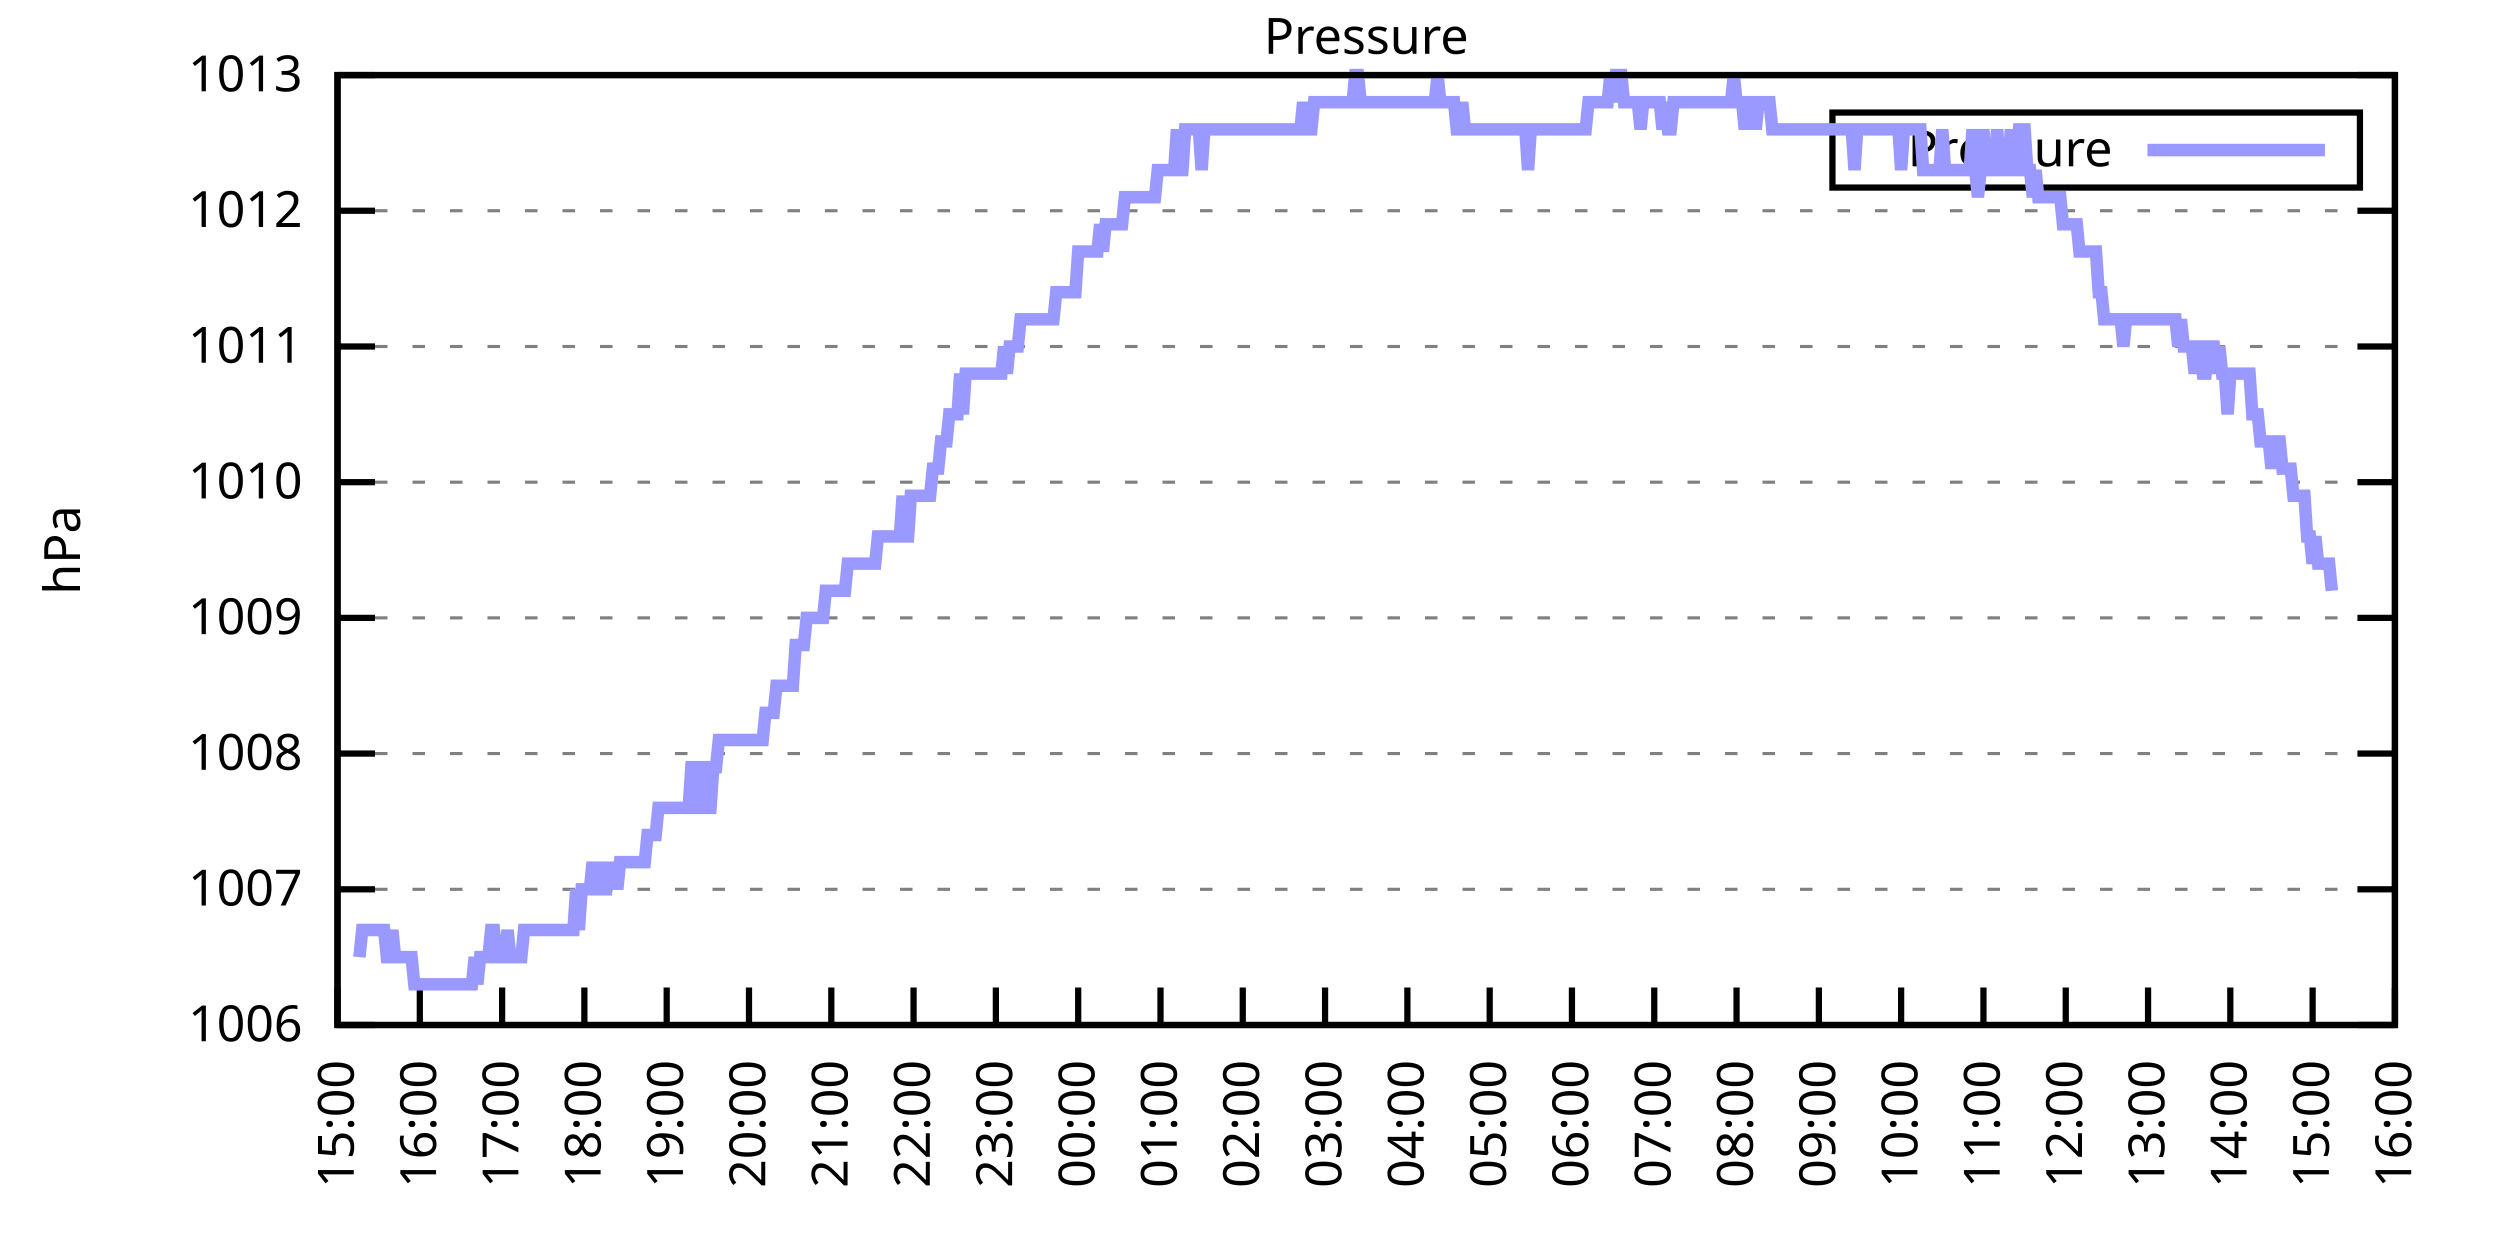
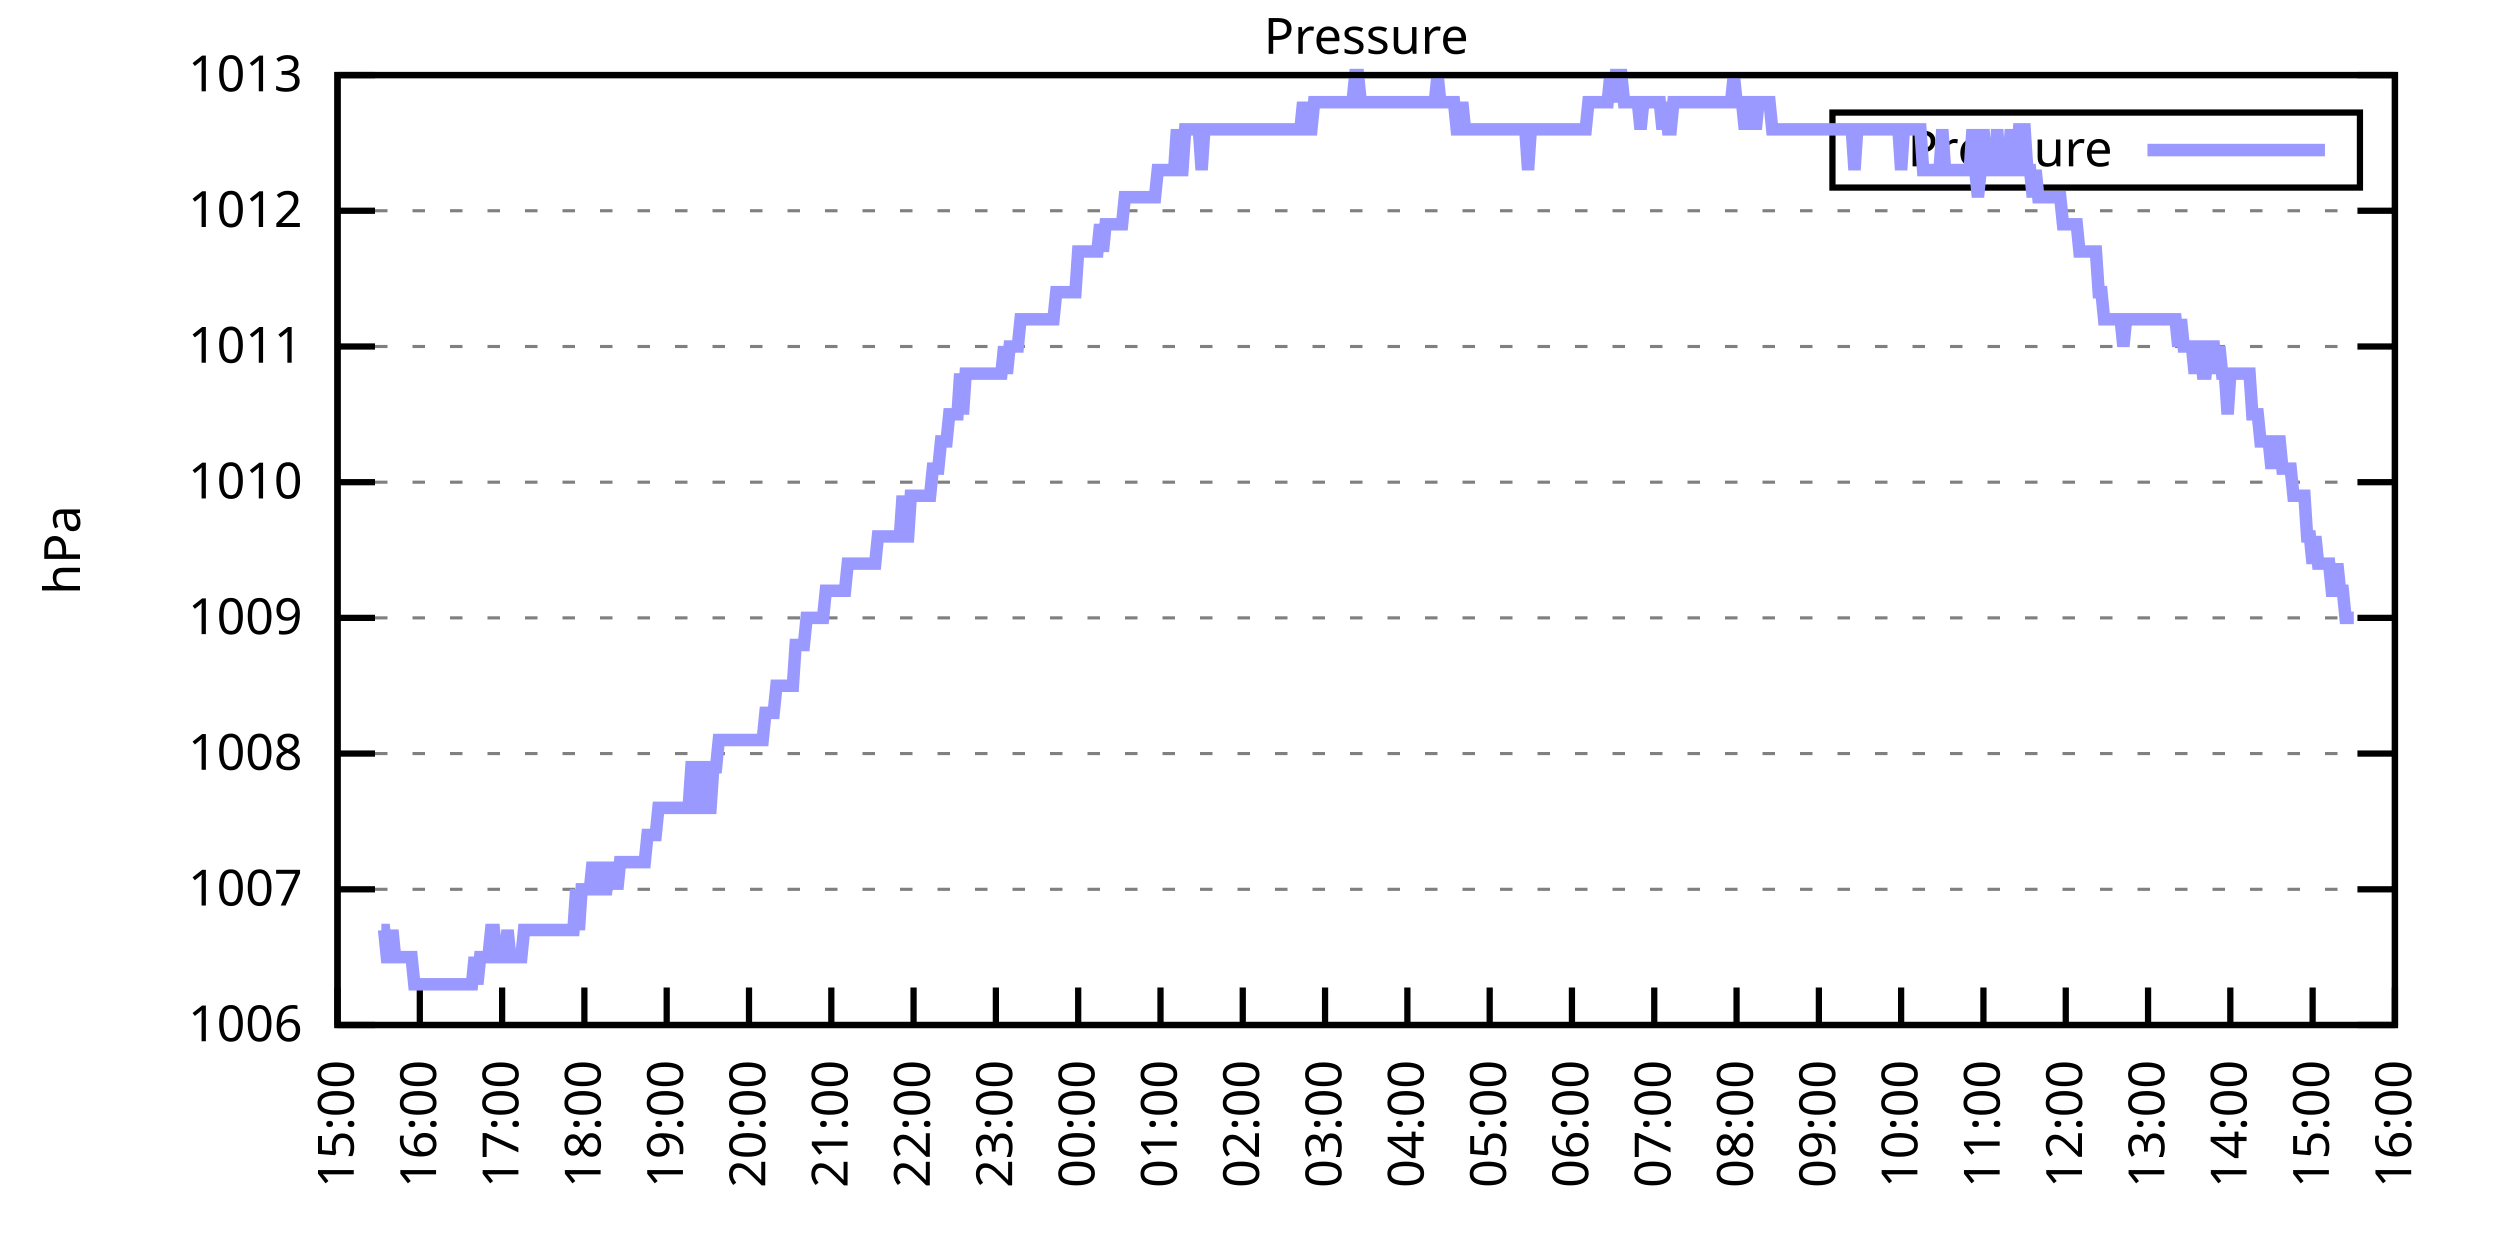
<svg xmlns="http://www.w3.org/2000/svg" xmlns:xlink="http://www.w3.org/1999/xlink" width="400" height="200" viewBox="0 0 400 200">
  <g id="gnuplot_canvas">
    <rect x="0" y="0" width="400" height="200" fill="none" />
    <defs>
      <circle id="gpDot" r="0.5" stroke-width="0.5" stroke="currentColor" />
      <path id="gpPt0" stroke-width="0.333" stroke="currentColor" d="M-1,0 h2 M0,-1 v2" />
      <path id="gpPt1" stroke-width="0.333" stroke="currentColor" d="M-1,-1 L1,1 M1,-1 L-1,1" />
      <path id="gpPt2" stroke-width="0.333" stroke="currentColor" d="M-1,0 L1,0 M0,-1 L0,1 M-1,-1 L1,1 M-1,1 L1,-1" />
      <rect id="gpPt3" stroke-width="0.333" stroke="currentColor" x="-1" y="-1" width="2" height="2" />
      <rect id="gpPt4" stroke-width="0.333" stroke="currentColor" fill="currentColor" x="-1" y="-1" width="2" height="2" />
      <circle id="gpPt5" stroke-width="0.333" stroke="currentColor" cx="0" cy="0" r="1" />
      <use xlink:href="#gpPt5" id="gpPt6" fill="currentColor" stroke="none" />
      <path id="gpPt7" stroke-width="0.333" stroke="currentColor" d="M0,-1.33 L-1.33,0.67 L1.33,0.67 z" />
      <use xlink:href="#gpPt7" id="gpPt8" fill="currentColor" stroke="none" />
      <use xlink:href="#gpPt7" id="gpPt9" stroke="currentColor" transform="rotate(180)" />
      <use xlink:href="#gpPt9" id="gpPt10" fill="currentColor" stroke="none" />
      <use xlink:href="#gpPt3" id="gpPt11" stroke="currentColor" transform="rotate(45)" />
      <use xlink:href="#gpPt11" id="gpPt12" fill="currentColor" stroke="none" />
      <path id="gpPt13" stroke-width="0.333" stroke="currentColor" d="M0,1.330 L1.265,0.411 L0.782,-1.067 L-0.782,-1.076 L-1.265,0.411 z" />
      <use xlink:href="#gpPt13" id="gpPt14" fill="currentColor" stroke="none" />
      <filter id="textbox" filterUnits="objectBoundingBox" x="0" y="0" height="1" width="1">
        <feFlood flood-color="white" flood-opacity="1" result="bgnd" />
        <feComposite in="SourceGraphic" in2="bgnd" operator="atop" />
      </filter>
      <filter id="greybox" filterUnits="objectBoundingBox" x="0" y="0" height="1" width="1">
        <feFlood flood-color="lightgrey" flood-opacity="1" result="grey" />
        <feComposite in="SourceGraphic" in2="grey" operator="atop" />
      </filter>
    </defs>
    <g fill="none" color="white" stroke="currentColor" stroke-width="1.00" stroke-linecap="butt" stroke-linejoin="miter">
</g>
    <g fill="none" color="black" stroke="currentColor" stroke-width="1.00" stroke-linecap="butt" stroke-linejoin="miter">
      <g stroke="none" shape-rendering="crispEdges">
        <polygon fill="rgb(255, 255, 255)" points="54.00,164.00 383.18,164.00 383.18,12.02 54.00,12.02 " />
      </g>
    </g>
    <g fill="none" color="black" stroke="currentColor" stroke-width="1.00" stroke-linecap="butt" stroke-linejoin="miter">
</g>
    <g fill="none" color="black" stroke="black" stroke-width="0.50" stroke-linecap="butt" stroke-linejoin="miter">
</g>
    <g fill="none" color="gray" stroke="currentColor" stroke-width="0.50" stroke-linecap="butt" stroke-linejoin="miter">
      <path stroke="gray" stroke-dasharray="2,4" class="gridline" d="M54.00,164.00 L383.19,164.00  " />
    </g>
    <g fill="none" color="gray" stroke="gray" stroke-width="1.00" stroke-linecap="butt" stroke-linejoin="miter">
</g>
    <g fill="none" color="black" stroke="currentColor" stroke-width="1.00" stroke-linecap="butt" stroke-linejoin="miter">
      <path stroke="black" d="M54.00,164.00 L60.00,164.00 M383.19,164.00 L377.19,164.00  " />
      <g transform="translate(48.40,166.60)" stroke="none" fill="black" font-family="Sans" font-size="8.00" text-anchor="end">
        <text>
          <tspan font-family="Sans"> 1006</tspan>
        </text>
      </g>
    </g>
    <g fill="none" color="black" stroke="currentColor" stroke-width="1.00" stroke-linecap="butt" stroke-linejoin="miter">
</g>
    <g fill="none" color="black" stroke="black" stroke-width="0.50" stroke-linecap="butt" stroke-linejoin="miter">
</g>
    <g fill="none" color="gray" stroke="currentColor" stroke-width="0.50" stroke-linecap="butt" stroke-linejoin="miter">
      <path stroke="gray" stroke-dasharray="2,4" class="gridline" d="M54.00,142.29 L383.19,142.29  " />
    </g>
    <g fill="none" color="gray" stroke="gray" stroke-width="1.00" stroke-linecap="butt" stroke-linejoin="miter">
</g>
    <g fill="none" color="black" stroke="currentColor" stroke-width="1.00" stroke-linecap="butt" stroke-linejoin="miter">
      <path stroke="black" d="M54.00,142.29 L60.00,142.29 M383.19,142.29 L377.19,142.29  " />
      <g transform="translate(48.40,144.89)" stroke="none" fill="black" font-family="Sans" font-size="8.00" text-anchor="end">
        <text>
          <tspan font-family="Sans"> 1007</tspan>
        </text>
      </g>
    </g>
    <g fill="none" color="black" stroke="currentColor" stroke-width="1.00" stroke-linecap="butt" stroke-linejoin="miter">
</g>
    <g fill="none" color="black" stroke="black" stroke-width="0.50" stroke-linecap="butt" stroke-linejoin="miter">
</g>
    <g fill="none" color="gray" stroke="currentColor" stroke-width="0.50" stroke-linecap="butt" stroke-linejoin="miter">
      <path stroke="gray" stroke-dasharray="2,4" class="gridline" d="M54.00,120.57 L383.19,120.57  " />
    </g>
    <g fill="none" color="gray" stroke="gray" stroke-width="1.00" stroke-linecap="butt" stroke-linejoin="miter">
</g>
    <g fill="none" color="black" stroke="currentColor" stroke-width="1.00" stroke-linecap="butt" stroke-linejoin="miter">
      <path stroke="black" d="M54.00,120.57 L60.00,120.57 M383.19,120.57 L377.19,120.57  " />
      <g transform="translate(48.40,123.17)" stroke="none" fill="black" font-family="Sans" font-size="8.00" text-anchor="end">
        <text>
          <tspan font-family="Sans"> 1008</tspan>
        </text>
      </g>
    </g>
    <g fill="none" color="black" stroke="currentColor" stroke-width="1.00" stroke-linecap="butt" stroke-linejoin="miter">
</g>
    <g fill="none" color="black" stroke="black" stroke-width="0.50" stroke-linecap="butt" stroke-linejoin="miter">
</g>
    <g fill="none" color="gray" stroke="currentColor" stroke-width="0.50" stroke-linecap="butt" stroke-linejoin="miter">
      <path stroke="gray" stroke-dasharray="2,4" class="gridline" d="M54.00,98.86 L383.19,98.86  " />
    </g>
    <g fill="none" color="gray" stroke="gray" stroke-width="1.00" stroke-linecap="butt" stroke-linejoin="miter">
</g>
    <g fill="none" color="black" stroke="currentColor" stroke-width="1.00" stroke-linecap="butt" stroke-linejoin="miter">
      <path stroke="black" d="M54.00,98.86 L60.00,98.86 M383.19,98.86 L377.19,98.86  " />
      <g transform="translate(48.40,101.46)" stroke="none" fill="black" font-family="Sans" font-size="8.00" text-anchor="end">
        <text>
          <tspan font-family="Sans"> 1009</tspan>
        </text>
      </g>
    </g>
    <g fill="none" color="black" stroke="currentColor" stroke-width="1.00" stroke-linecap="butt" stroke-linejoin="miter">
</g>
    <g fill="none" color="black" stroke="black" stroke-width="0.50" stroke-linecap="butt" stroke-linejoin="miter">
</g>
    <g fill="none" color="gray" stroke="currentColor" stroke-width="0.50" stroke-linecap="butt" stroke-linejoin="miter">
      <path stroke="gray" stroke-dasharray="2,4" class="gridline" d="M54.00,77.15 L383.19,77.15  " />
    </g>
    <g fill="none" color="gray" stroke="gray" stroke-width="1.00" stroke-linecap="butt" stroke-linejoin="miter">
</g>
    <g fill="none" color="black" stroke="currentColor" stroke-width="1.00" stroke-linecap="butt" stroke-linejoin="miter">
      <path stroke="black" d="M54.00,77.15 L60.00,77.15 M383.19,77.15 L377.19,77.15  " />
      <g transform="translate(48.40,79.75)" stroke="none" fill="black" font-family="Sans" font-size="8.00" text-anchor="end">
        <text>
          <tspan font-family="Sans"> 1010</tspan>
        </text>
      </g>
    </g>
    <g fill="none" color="black" stroke="currentColor" stroke-width="1.00" stroke-linecap="butt" stroke-linejoin="miter">
</g>
    <g fill="none" color="black" stroke="black" stroke-width="0.50" stroke-linecap="butt" stroke-linejoin="miter">
</g>
    <g fill="none" color="gray" stroke="currentColor" stroke-width="0.50" stroke-linecap="butt" stroke-linejoin="miter">
      <path stroke="gray" stroke-dasharray="2,4" class="gridline" d="M54.00,55.44 L383.19,55.44  " />
    </g>
    <g fill="none" color="gray" stroke="gray" stroke-width="1.00" stroke-linecap="butt" stroke-linejoin="miter">
</g>
    <g fill="none" color="black" stroke="currentColor" stroke-width="1.00" stroke-linecap="butt" stroke-linejoin="miter">
      <path stroke="black" d="M54.00,55.44 L60.00,55.44 M383.19,55.44 L377.19,55.44  " />
      <g transform="translate(48.40,58.04)" stroke="none" fill="black" font-family="Sans" font-size="8.00" text-anchor="end">
        <text>
          <tspan font-family="Sans"> 1011</tspan>
        </text>
      </g>
    </g>
    <g fill="none" color="black" stroke="currentColor" stroke-width="1.00" stroke-linecap="butt" stroke-linejoin="miter">
</g>
    <g fill="none" color="black" stroke="black" stroke-width="0.50" stroke-linecap="butt" stroke-linejoin="miter">
</g>
    <g fill="none" color="gray" stroke="currentColor" stroke-width="0.50" stroke-linecap="butt" stroke-linejoin="miter">
      <path stroke="gray" stroke-dasharray="2,4" class="gridline" d="M54.00,33.72 L383.19,33.72  " />
    </g>
    <g fill="none" color="gray" stroke="gray" stroke-width="1.00" stroke-linecap="butt" stroke-linejoin="miter">
</g>
    <g fill="none" color="black" stroke="currentColor" stroke-width="1.00" stroke-linecap="butt" stroke-linejoin="miter">
      <path stroke="black" d="M54.00,33.72 L60.00,33.72 M383.19,33.72 L377.19,33.72  " />
      <g transform="translate(48.40,36.32)" stroke="none" fill="black" font-family="Sans" font-size="8.00" text-anchor="end">
        <text>
          <tspan font-family="Sans"> 1012</tspan>
        </text>
      </g>
    </g>
    <g fill="none" color="black" stroke="currentColor" stroke-width="1.00" stroke-linecap="butt" stroke-linejoin="miter">
</g>
    <g fill="none" color="black" stroke="black" stroke-width="0.50" stroke-linecap="butt" stroke-linejoin="miter">
</g>
    <g fill="none" color="gray" stroke="currentColor" stroke-width="0.50" stroke-linecap="butt" stroke-linejoin="miter">
      <path stroke="gray" stroke-dasharray="2,4" class="gridline" d="M54.00,12.01 L383.19,12.01  " />
    </g>
    <g fill="none" color="gray" stroke="gray" stroke-width="1.00" stroke-linecap="butt" stroke-linejoin="miter">
</g>
    <g fill="none" color="black" stroke="currentColor" stroke-width="1.00" stroke-linecap="butt" stroke-linejoin="miter">
      <path stroke="black" d="M54.00,12.01 L60.00,12.01 M383.19,12.01 L377.19,12.01  " />
      <g transform="translate(48.40,14.61)" stroke="none" fill="black" font-family="Sans" font-size="8.00" text-anchor="end">
        <text>
          <tspan font-family="Sans"> 1013</tspan>
        </text>
      </g>
    </g>
    <g fill="none" color="black" stroke="currentColor" stroke-width="1.00" stroke-linecap="butt" stroke-linejoin="miter">
      <path stroke="black" d="M54.00,164.00 L54.00,158.00  " />
      <g transform="translate(56.60,169.60) rotate(270.00)" stroke="none" fill="black" font-family="Sans" font-size="8.00" text-anchor="end">
        <text>
          <tspan font-family="Sans">15:00</tspan>
        </text>
      </g>
    </g>
    <g fill="none" color="black" stroke="currentColor" stroke-width="1.00" stroke-linecap="butt" stroke-linejoin="miter">
      <path stroke="black" d="M67.17,164.00 L67.17,158.00  " />
      <g transform="translate(69.77,169.60) rotate(270.00)" stroke="none" fill="black" font-family="Sans" font-size="8.00" text-anchor="end">
        <text>
          <tspan font-family="Sans">16:00</tspan>
        </text>
      </g>
    </g>
    <g fill="none" color="black" stroke="currentColor" stroke-width="1.00" stroke-linecap="butt" stroke-linejoin="miter">
      <path stroke="black" d="M80.34,164.00 L80.34,158.00  " />
      <g transform="translate(82.94,169.60) rotate(270.00)" stroke="none" fill="black" font-family="Sans" font-size="8.00" text-anchor="end">
        <text>
          <tspan font-family="Sans">17:00</tspan>
        </text>
      </g>
    </g>
    <g fill="none" color="black" stroke="currentColor" stroke-width="1.00" stroke-linecap="butt" stroke-linejoin="miter">
      <path stroke="black" d="M93.50,164.00 L93.50,158.00  " />
      <g transform="translate(96.10,169.60) rotate(270.00)" stroke="none" fill="black" font-family="Sans" font-size="8.00" text-anchor="end">
        <text>
          <tspan font-family="Sans">18:00</tspan>
        </text>
      </g>
    </g>
    <g fill="none" color="black" stroke="currentColor" stroke-width="1.00" stroke-linecap="butt" stroke-linejoin="miter">
      <path stroke="black" d="M106.67,164.00 L106.67,158.00  " />
      <g transform="translate(109.27,169.60) rotate(270.00)" stroke="none" fill="black" font-family="Sans" font-size="8.00" text-anchor="end">
        <text>
          <tspan font-family="Sans">19:00</tspan>
        </text>
      </g>
    </g>
    <g fill="none" color="black" stroke="currentColor" stroke-width="1.00" stroke-linecap="butt" stroke-linejoin="miter">
      <path stroke="black" d="M119.84,164.00 L119.84,158.00  " />
      <g transform="translate(122.44,169.60) rotate(270.00)" stroke="none" fill="black" font-family="Sans" font-size="8.00" text-anchor="end">
        <text>
          <tspan font-family="Sans">20:00</tspan>
        </text>
      </g>
    </g>
    <g fill="none" color="black" stroke="currentColor" stroke-width="1.00" stroke-linecap="butt" stroke-linejoin="miter">
      <path stroke="black" d="M133.01,164.00 L133.01,158.00  " />
      <g transform="translate(135.61,169.60) rotate(270.00)" stroke="none" fill="black" font-family="Sans" font-size="8.00" text-anchor="end">
        <text>
          <tspan font-family="Sans">21:00</tspan>
        </text>
      </g>
    </g>
    <g fill="none" color="black" stroke="currentColor" stroke-width="1.00" stroke-linecap="butt" stroke-linejoin="miter">
      <path stroke="black" d="M146.17,164.00 L146.17,158.00  " />
      <g transform="translate(148.77,169.60) rotate(270.00)" stroke="none" fill="black" font-family="Sans" font-size="8.00" text-anchor="end">
        <text>
          <tspan font-family="Sans">22:00</tspan>
        </text>
      </g>
    </g>
    <g fill="none" color="black" stroke="currentColor" stroke-width="1.00" stroke-linecap="butt" stroke-linejoin="miter">
      <path stroke="black" d="M159.34,164.00 L159.34,158.00  " />
      <g transform="translate(161.94,169.60) rotate(270.00)" stroke="none" fill="black" font-family="Sans" font-size="8.00" text-anchor="end">
        <text>
          <tspan font-family="Sans">23:00</tspan>
        </text>
      </g>
    </g>
    <g fill="none" color="black" stroke="currentColor" stroke-width="1.00" stroke-linecap="butt" stroke-linejoin="miter">
      <path stroke="black" d="M172.51,164.00 L172.51,158.00  " />
      <g transform="translate(175.11,169.60) rotate(270.00)" stroke="none" fill="black" font-family="Sans" font-size="8.00" text-anchor="end">
        <text>
          <tspan font-family="Sans">00:00</tspan>
        </text>
      </g>
    </g>
    <g fill="none" color="black" stroke="currentColor" stroke-width="1.00" stroke-linecap="butt" stroke-linejoin="miter">
      <path stroke="black" d="M185.68,164.00 L185.68,158.00  " />
      <g transform="translate(188.28,169.60) rotate(270.00)" stroke="none" fill="black" font-family="Sans" font-size="8.00" text-anchor="end">
        <text>
          <tspan font-family="Sans">01:00</tspan>
        </text>
      </g>
    </g>
    <g fill="none" color="black" stroke="currentColor" stroke-width="1.00" stroke-linecap="butt" stroke-linejoin="miter">
      <path stroke="black" d="M198.84,164.00 L198.84,158.00  " />
      <g transform="translate(201.44,169.60) rotate(270.00)" stroke="none" fill="black" font-family="Sans" font-size="8.00" text-anchor="end">
        <text>
          <tspan font-family="Sans">02:00</tspan>
        </text>
      </g>
    </g>
    <g fill="none" color="black" stroke="currentColor" stroke-width="1.00" stroke-linecap="butt" stroke-linejoin="miter">
      <path stroke="black" d="M212.01,164.00 L212.01,158.00  " />
      <g transform="translate(214.61,169.60) rotate(270.00)" stroke="none" fill="black" font-family="Sans" font-size="8.00" text-anchor="end">
        <text>
          <tspan font-family="Sans">03:00</tspan>
        </text>
      </g>
    </g>
    <g fill="none" color="black" stroke="currentColor" stroke-width="1.00" stroke-linecap="butt" stroke-linejoin="miter">
      <path stroke="black" d="M225.18,164.00 L225.18,158.00  " />
      <g transform="translate(227.78,169.60) rotate(270.00)" stroke="none" fill="black" font-family="Sans" font-size="8.00" text-anchor="end">
        <text>
          <tspan font-family="Sans">04:00</tspan>
        </text>
      </g>
    </g>
    <g fill="none" color="black" stroke="currentColor" stroke-width="1.00" stroke-linecap="butt" stroke-linejoin="miter">
      <path stroke="black" d="M238.35,164.00 L238.35,158.00  " />
      <g transform="translate(240.95,169.60) rotate(270.00)" stroke="none" fill="black" font-family="Sans" font-size="8.00" text-anchor="end">
        <text>
          <tspan font-family="Sans">05:00</tspan>
        </text>
      </g>
    </g>
    <g fill="none" color="black" stroke="currentColor" stroke-width="1.00" stroke-linecap="butt" stroke-linejoin="miter">
      <path stroke="black" d="M251.51,164.00 L251.51,158.00  " />
      <g transform="translate(254.11,169.60) rotate(270.00)" stroke="none" fill="black" font-family="Sans" font-size="8.00" text-anchor="end">
        <text>
          <tspan font-family="Sans">06:00</tspan>
        </text>
      </g>
    </g>
    <g fill="none" color="black" stroke="currentColor" stroke-width="1.00" stroke-linecap="butt" stroke-linejoin="miter">
      <path stroke="black" d="M264.68,164.00 L264.68,158.00  " />
      <g transform="translate(267.28,169.60) rotate(270.00)" stroke="none" fill="black" font-family="Sans" font-size="8.00" text-anchor="end">
        <text>
          <tspan font-family="Sans">07:00</tspan>
        </text>
      </g>
    </g>
    <g fill="none" color="black" stroke="currentColor" stroke-width="1.00" stroke-linecap="butt" stroke-linejoin="miter">
      <path stroke="black" d="M277.85,164.00 L277.85,158.00  " />
      <g transform="translate(280.45,169.60) rotate(270.00)" stroke="none" fill="black" font-family="Sans" font-size="8.00" text-anchor="end">
        <text>
          <tspan font-family="Sans">08:00</tspan>
        </text>
      </g>
    </g>
    <g fill="none" color="black" stroke="currentColor" stroke-width="1.00" stroke-linecap="butt" stroke-linejoin="miter">
      <path stroke="black" d="M291.02,164.00 L291.02,158.00  " />
      <g transform="translate(293.62,169.60) rotate(270.00)" stroke="none" fill="black" font-family="Sans" font-size="8.00" text-anchor="end">
        <text>
          <tspan font-family="Sans">09:00</tspan>
        </text>
      </g>
    </g>
    <g fill="none" color="black" stroke="currentColor" stroke-width="1.00" stroke-linecap="butt" stroke-linejoin="miter">
      <path stroke="black" d="M304.18,164.00 L304.18,158.00  " />
      <g transform="translate(306.78,169.60) rotate(270.00)" stroke="none" fill="black" font-family="Sans" font-size="8.00" text-anchor="end">
        <text>
          <tspan font-family="Sans">10:00</tspan>
        </text>
      </g>
    </g>
    <g fill="none" color="black" stroke="currentColor" stroke-width="1.00" stroke-linecap="butt" stroke-linejoin="miter">
      <path stroke="black" d="M317.35,164.00 L317.35,158.00  " />
      <g transform="translate(319.95,169.60) rotate(270.00)" stroke="none" fill="black" font-family="Sans" font-size="8.00" text-anchor="end">
        <text>
          <tspan font-family="Sans">11:00</tspan>
        </text>
      </g>
    </g>
    <g fill="none" color="black" stroke="currentColor" stroke-width="1.00" stroke-linecap="butt" stroke-linejoin="miter">
      <path stroke="black" d="M330.52,164.00 L330.52,158.00  " />
      <g transform="translate(333.12,169.60) rotate(270.00)" stroke="none" fill="black" font-family="Sans" font-size="8.00" text-anchor="end">
        <text>
          <tspan font-family="Sans">12:00</tspan>
        </text>
      </g>
    </g>
    <g fill="none" color="black" stroke="currentColor" stroke-width="1.00" stroke-linecap="butt" stroke-linejoin="miter">
      <path stroke="black" d="M343.69,164.00 L343.69,158.00  " />
      <g transform="translate(346.29,169.60) rotate(270.00)" stroke="none" fill="black" font-family="Sans" font-size="8.00" text-anchor="end">
        <text>
          <tspan font-family="Sans">13:00</tspan>
        </text>
      </g>
    </g>
    <g fill="none" color="black" stroke="currentColor" stroke-width="1.00" stroke-linecap="butt" stroke-linejoin="miter">
      <path stroke="black" d="M356.85,164.00 L356.85,158.00  " />
      <g transform="translate(359.45,169.60) rotate(270.00)" stroke="none" fill="black" font-family="Sans" font-size="8.00" text-anchor="end">
        <text>
          <tspan font-family="Sans">14:00</tspan>
        </text>
      </g>
    </g>
    <g fill="none" color="black" stroke="currentColor" stroke-width="1.00" stroke-linecap="butt" stroke-linejoin="miter">
      <path stroke="black" d="M370.02,164.00 L370.02,158.00  " />
      <g transform="translate(372.62,169.60) rotate(270.00)" stroke="none" fill="black" font-family="Sans" font-size="8.00" text-anchor="end">
        <text>
          <tspan font-family="Sans">15:00</tspan>
        </text>
      </g>
    </g>
    <g fill="none" color="black" stroke="currentColor" stroke-width="1.00" stroke-linecap="butt" stroke-linejoin="miter">
      <path stroke="black" d="M383.19,164.00 L383.19,158.00  " />
      <g transform="translate(385.79,169.60) rotate(270.00)" stroke="none" fill="black" font-family="Sans" font-size="8.00" text-anchor="end">
        <text>
          <tspan font-family="Sans">16:00</tspan>
        </text>
      </g>
    </g>
    <g fill="none" color="black" stroke="currentColor" stroke-width="1.00" stroke-linecap="butt" stroke-linejoin="miter">
</g>
    <g fill="none" color="black" stroke="currentColor" stroke-width="1.00" stroke-linecap="butt" stroke-linejoin="miter">
      <path stroke="black" d="M54.00,12.01 L54.00,164.00 L383.19,164.00 L383.19,12.01 L54.00,12.01 Z  " />
    </g>
    <g fill="none" color="black" stroke="currentColor" stroke-width="1.00" stroke-linecap="butt" stroke-linejoin="miter">
</g>
    <g fill="none" color="black" stroke="currentColor" stroke-width="1.00" stroke-linecap="butt" stroke-linejoin="miter">
      <path stroke="black" d="M293.19,30.01 L293.19,18.01 L377.59,18.01 L377.59,30.01 L293.19,30.01 Z  " />
    </g>
    <g id="Pressure_plot_1">
      <g fill="none" color="white" stroke="black" stroke-width="2.00" stroke-linecap="butt" stroke-linejoin="miter">
</g>
      <g fill="none" color="black" stroke="currentColor" stroke-width="2.00" stroke-linecap="butt" stroke-linejoin="miter">
        <g transform="translate(337.99,26.61)" stroke="none" fill="black" font-family="Sans" font-size="8.00" text-anchor="end">
          <text>
            <tspan font-family="Sans">Pressure</tspan>
          </text>
        </g>
      </g>
      <g fill="none" color="black" stroke="currentColor" stroke-width="2.00" stroke-linecap="butt" stroke-linejoin="miter">
-         <path stroke="rgb(153, 153, 255)" d="M343.59,24.01 L371.99,24.01 M57.51,153.14 L57.95,148.80 L58.39,148.80 L58.83,148.80 L59.27,148.80 L59.71,148.80   L60.14,148.80 L60.58,148.80 L61.02,148.80 L61.46,148.80 L61.90,153.14 L62.34,153.14 L62.78,148.80 L63.22,153.14   L63.66,153.14 L64.10,153.14 L64.53,153.14 L64.97,153.14 L65.41,153.14 L65.85,153.14 L66.29,157.49 L66.73,157.49   L67.17,157.49 L67.61,157.49 L68.05,157.49 L68.48,157.49 L68.92,157.49 L69.36,157.49 L69.80,157.49 L70.24,157.49   L70.68,157.49 L71.12,157.49 L71.56,157.49 L72.00,157.49 L72.43,157.49 L72.87,157.49 L73.31,157.49 L73.75,157.49   L74.19,157.49 L74.63,157.49 L75.07,157.49 L75.51,157.49 L75.95,153.14 L76.38,157.49 L76.82,153.14 L77.26,153.14   L77.70,153.14 L78.14,153.14 L78.58,148.80 L79.02,148.80 L79.46,153.14 L79.90,153.14 L80.34,153.14 L80.77,153.14   L81.21,148.80 L81.65,153.14 L82.09,153.14 L82.53,153.14 L82.97,153.14 L83.41,153.14 L83.85,148.80 L84.29,148.80   L84.72,148.80 L85.16,148.80 L85.60,148.80 L86.04,148.80 L86.48,148.80 L86.92,148.80 L87.36,148.80 L87.80,148.80   L88.24,148.80 L88.67,148.80 L89.11,148.80 L89.55,148.80 L89.99,148.80 L90.43,148.80 L90.87,148.80 L91.31,148.80   L91.75,148.80 L92.19,142.29 L92.62,148.80 L93.06,142.29 L93.50,142.29 L93.94,142.29 L94.38,142.29 L94.82,137.94   L95.26,142.29 L95.70,142.29 L96.14,137.94 L96.58,142.29 L97.01,142.29 L97.45,137.94 L97.89,142.29 L98.33,137.94   L98.77,142.29 L99.21,137.94 L99.65,137.94 L100.09,137.94 L100.53,137.94 L100.96,137.94 L101.40,137.94 L101.84,137.94   L102.28,137.94 L102.72,137.94 L103.16,137.94 L103.60,133.60 L104.04,133.60 L104.48,133.60 L104.91,133.60 L105.35,129.26   L105.79,129.26 L106.23,129.26 L106.67,129.26 L107.11,129.26 L107.55,129.26 L107.99,129.26 L108.43,129.26 L108.87,129.26   L109.30,129.26 L109.74,129.26 L110.18,129.26 L110.62,122.75 L111.06,122.75 L111.50,129.26 L111.94,129.26 L112.38,122.75   L112.82,122.75 L113.25,129.26 L113.69,129.26 L114.13,122.75 L114.57,122.75 L115.01,118.40 L115.45,118.40 L115.89,118.40   L116.33,118.40 L116.77,118.40 L117.20,118.40 L117.64,118.40 L118.08,118.40 L118.52,118.40 L118.96,118.40 L119.40,118.40   L119.84,118.40 L120.28,118.40 L120.72,118.40 L121.15,118.40 L121.59,118.40 L122.03,118.40 L122.47,114.06 L122.91,114.06   L123.35,114.06 L123.79,114.06 L124.23,109.72 L124.67,109.72 L125.11,109.72 L125.54,109.72 L125.98,109.72 L126.42,109.72   L126.86,109.72 L127.30,103.20 L127.74,103.20 L128.18,103.20 L128.62,103.20 L129.06,98.86 L129.49,98.86 L129.93,98.86   L130.37,98.86 L130.81,98.86 L131.25,98.86 L131.69,98.86 L132.13,94.52 L132.57,94.52 L133.01,94.52 L133.44,94.52   L133.88,94.52 L134.32,94.52 L134.76,94.52 L135.20,94.52 L135.64,90.18 L136.08,90.18 L136.52,90.18 L136.96,90.18   L137.39,90.18 L137.83,90.18 L138.27,90.18 L138.71,90.18 L139.15,90.18 L139.59,90.18 L140.03,90.18 L140.47,85.83   L140.91,85.83 L141.35,85.83 L141.78,85.83 L142.22,85.83 L142.66,85.83 L143.10,85.83 L143.54,85.83 L143.98,85.83   L144.42,79.32 L144.86,85.83 L145.30,85.83 L145.73,79.32 L146.17,79.32 L146.61,79.32 L147.05,79.32 L147.49,79.32   L147.93,79.32 L148.37,79.32 L148.81,79.32 L149.25,74.98 L149.68,74.98 L150.12,74.98 L150.56,70.63 L151.00,70.63   L151.44,70.63 L151.88,66.29 L152.32,66.29 L152.76,66.29 L153.20,66.29 L153.63,59.78 L154.07,66.29 L154.51,59.78   L154.95,59.78 L155.39,59.78 L155.83,59.78 L156.27,59.78 L156.71,59.78 L157.15,59.78 L157.59,59.78 L158.02,59.78   L158.46,59.78 L158.90,59.78 L159.34,59.78 L159.78,59.78 L160.22,59.78 L160.66,55.44 L161.10,59.78 L161.54,55.44   L161.97,55.44 L162.41,55.44 L162.85,55.44 L163.29,51.09 L163.73,51.09 L164.17,51.09 L164.61,51.09 L165.05,51.09   L165.49,51.09 L165.92,51.09 L166.36,51.09 L166.80,51.09 L167.24,51.09 L167.68,51.09 L168.12,51.09 L168.56,51.09   L169.00,46.75 L169.44,46.75 L169.87,46.75 L170.31,46.75 L170.75,46.75 L171.19,46.75 L171.63,46.75 L172.07,46.75   L172.51,40.24 L172.95,40.24 L173.39,40.24 L173.83,40.24 L174.26,40.24 L174.70,40.24 L175.14,40.24 L175.58,40.24   L176.02,35.89 L176.46,40.24 L176.90,35.89 L177.34,35.89 L177.78,35.89 L178.21,35.89 L178.65,35.89 L179.09,35.89   L179.53,35.89 L179.97,31.55 L180.41,31.55 L180.85,31.55 L181.29,31.55 L181.73,31.55 L182.16,31.55 L182.60,31.55   L183.04,31.55 L183.48,31.55 L183.92,31.55 L184.36,31.55 L184.80,31.55 L185.24,27.21 L185.68,27.21 L186.11,27.21   L186.55,27.21 L186.99,27.21 L187.43,27.21 L187.87,27.21 L188.31,20.70 L188.75,27.21 L189.19,27.21 L189.63,20.70   L190.07,20.70 L190.50,20.70 L190.94,20.70 L191.38,20.70 L191.82,20.70 L192.26,27.21 L192.70,20.70 L193.14,20.70   L193.58,20.70 L194.02,20.70 L194.45,20.70 L194.89,20.70 L195.33,20.70 L195.77,20.70 L196.21,20.70 L196.65,20.70   L197.09,20.70 L197.53,20.70 L197.97,20.70 L198.40,20.70 L198.84,20.70 L199.28,20.70 L199.72,20.70 L200.16,20.70   L200.60,20.70 L201.04,20.70 L201.48,20.70 L201.92,20.70 L202.35,20.70 L202.79,20.70 L203.23,20.70 L203.67,20.70   L204.11,20.70 L204.55,20.70 L204.99,20.70 L205.43,20.70 L205.87,20.70 L206.31,20.70 L206.74,20.70 L207.18,20.70   L207.62,20.70 L208.06,20.70 L208.50,16.35 L208.94,20.70 L209.38,20.70 L209.82,20.70 L210.26,16.35 L210.69,16.35   L211.13,16.35 L211.57,16.35 L212.01,16.35 L212.45,16.35 L212.89,16.35 L213.33,16.35 L213.77,16.35 L214.21,16.35   L214.64,16.35 L215.08,16.35 L215.52,16.35 L215.96,16.35 L216.40,16.35 L216.84,12.01 L217.28,12.01 L217.72,16.35   L218.16,16.35 L218.60,16.35 L219.03,16.35 L219.47,16.35 L219.91,16.35 L220.35,16.35 L220.79,16.35 L221.23,16.35   L221.67,16.35 L222.11,16.35 L222.55,16.35 L222.98,16.35 L223.42,16.35 L223.86,16.35 L224.30,16.35 L224.74,16.35   L225.18,16.35 L225.62,16.35 L226.06,16.35 L226.50,16.35 L226.93,16.35 L227.37,16.35 L227.81,16.35 L228.25,16.35   L228.69,16.35 L229.13,16.35 L229.57,16.35 L230.01,12.01 L230.45,16.35 L230.88,16.35 L231.32,16.35 L231.76,16.35   L232.20,16.35 L232.64,16.35 L233.08,20.70 L233.52,20.70 L233.96,16.35 L234.40,20.70 L234.84,20.70 L235.27,20.70   L235.71,20.70 L236.15,20.70 L236.59,20.70 L237.03,20.70 L237.47,20.70 L237.91,20.70 L238.35,20.70 L238.79,20.70   L239.22,20.70 L239.66,20.70 L240.10,20.70 L240.54,20.70 L240.98,20.70 L241.42,20.70 L241.86,20.70 L242.30,20.70   L242.74,20.70 L243.17,20.70 L243.61,20.70 L244.05,20.70 L244.49,27.21 L244.93,20.70 L245.37,20.70 L245.81,20.70   L246.25,20.70 L246.69,20.70 L247.12,20.70 L247.56,20.70 L248.00,20.70 L248.44,20.70 L248.88,20.70 L249.32,20.70   L249.76,20.70 L250.20,20.70 L250.64,20.70 L251.08,20.70 L251.51,20.70 L251.95,20.70 L252.39,20.70 L252.83,20.70   L253.27,20.70 L253.71,20.70 L254.15,16.35 L254.59,16.35 L255.03,16.35 L255.46,16.35 L255.90,16.35 L256.34,16.35   L256.78,16.35 L257.22,16.35 L257.66,12.01 L258.10,16.35 L258.54,12.01 L258.98,12.01 L259.41,12.01 L259.85,16.35   L260.29,16.35 L260.73,16.35 L261.17,16.35 L261.61,16.35 L262.05,16.35 L262.49,20.70 L262.93,16.35 L263.36,16.35   L263.80,16.35 L264.24,16.35 L264.68,16.35 L265.12,16.35 L265.56,16.35 L266.00,20.70 L266.44,16.35 L266.88,20.70   L267.32,20.70 L267.75,16.35 L268.19,16.35 L268.63,16.35 L269.07,16.35 L269.51,16.35 L269.95,16.35 L270.39,16.35   L270.83,16.35 L271.27,16.35 L271.70,16.35 L272.14,16.35 L272.58,16.35 L273.02,16.35 L273.46,16.35 L273.90,16.35   L274.34,16.35 L274.78,16.35 L275.22,16.35 L275.65,16.35 L276.09,16.35 L276.53,16.35 L276.97,16.35 L277.41,12.01   L277.85,16.35 L278.29,16.35 L278.73,16.35 L279.17,20.70 L279.60,16.35 L280.04,16.35 L280.48,16.35 L280.92,20.70   L281.36,16.35 L281.80,16.35 L282.24,16.35 L282.68,16.35 L283.12,16.35 L283.56,20.70 L283.99,20.70 L284.43,20.70   L284.87,20.70 L285.31,20.70 L285.75,20.70 L286.19,20.70 L286.63,20.70 L287.07,20.70 L287.51,20.70 L287.94,20.70   L288.38,20.70 L288.82,20.70 L289.26,20.70 L289.70,20.70 L290.14,20.70 L290.58,20.70 L291.02,20.70 L291.46,20.70   L291.89,20.70 L292.33,20.70 L292.77,20.70 L293.21,20.70 L293.65,20.70 L294.09,20.70 L294.53,20.70 L294.97,20.70   L295.41,20.70 L295.84,20.70 L296.28,20.70 L296.72,27.21 L297.16,20.70 L297.60,20.70 L298.04,20.70 L298.48,20.70   L298.92,20.70 L299.36,20.70 L299.80,20.70 L300.23,20.70 L300.67,20.70 L301.11,20.70 L301.55,20.70 L301.99,20.70   L302.43,20.70 L302.87,20.70 L303.31,20.70 L303.75,20.70 L304.18,27.21 L304.62,20.70 L305.06,20.70 L305.50,20.70   L305.94,20.70 L306.38,20.70 L306.82,20.70 L307.26,20.70 L307.70,27.21 L308.13,27.21 L308.57,27.21 L309.01,27.21   L309.45,27.21 L309.89,27.21 L310.33,27.21 L310.77,20.70 L311.21,27.21 L311.65,27.21 L312.08,27.21 L312.52,27.21   L312.96,27.21 L313.40,27.21 L313.84,27.21 L314.28,27.21 L314.72,27.21 L315.16,27.21 L315.60,20.70 L316.04,27.21   L316.47,31.55 L316.91,27.21 L317.35,20.70 L317.79,27.21 L318.23,27.21 L318.67,27.21 L319.11,27.21 L319.55,20.70   L319.99,27.21 L320.42,27.21 L320.86,27.21 L321.30,27.21 L321.74,20.70 L322.18,27.21 L322.62,27.21 L323.06,20.70   L323.50,20.70 L323.94,20.70 L324.37,27.21 L324.81,27.21 L325.25,31.55 L325.69,27.21 L326.13,31.55 L326.57,31.55   L327.01,31.55 L327.45,31.55 L327.89,31.55 L328.33,31.55 L328.76,31.55 L329.20,31.55 L329.64,31.55 L330.08,35.89   L330.52,35.89 L330.96,35.89 L331.40,35.89 L331.84,35.89 L332.28,35.89 L332.71,40.24 L333.15,40.24 L333.59,40.24   L334.03,40.24 L334.47,40.24 L334.91,40.24 L335.35,40.24 L335.79,46.75 L336.23,46.75 L336.66,51.09 L337.10,51.09   L337.54,51.09 L337.98,51.09 L338.42,51.09 L338.86,51.09 L339.30,51.09 L339.74,55.44 L340.18,51.09 L340.61,51.09   L341.05,51.09 L341.49,51.09 L341.93,51.09 L342.37,51.09 L342.81,51.09 L343.25,51.09 L343.69,51.09 L344.13,51.09   L344.57,51.09 L345.00,51.09 L345.44,51.09 L345.88,51.09 L346.32,51.09 L346.76,51.09 L347.20,51.09 L347.64,51.09   L348.08,51.09 L348.52,55.44 L348.95,51.09 L349.39,55.44 L349.83,55.44 L350.27,55.44 L350.71,55.44 L351.15,59.78   L351.59,55.44 L352.03,55.44 L352.47,59.78 L352.90,59.78 L353.34,55.44 L353.78,55.44 L354.22,55.44 L354.66,59.78   L355.10,55.44 L355.54,59.78 L355.98,59.78 L356.42,66.29 L356.85,59.78 L357.29,59.78 L357.73,59.78 L358.17,59.78   L358.61,59.78 L359.05,59.78 L359.49,59.78 L359.93,59.78 L360.37,66.29 L360.81,66.29 L361.24,66.29 L361.68,70.63   L362.12,70.63 L362.56,70.63 L363.00,70.63 L363.44,74.98 L363.88,70.63 L364.32,70.63 L364.76,70.63 L365.19,74.98   L365.63,74.98 L366.07,74.98 L366.51,74.98 L366.95,79.32 L367.39,79.32 L367.83,79.32 L368.27,79.32 L368.71,79.32   L369.14,85.83 L369.58,85.83 L370.02,90.18 L370.46,85.83 L370.90,90.18 L371.34,90.18 L371.78,90.18 L372.22,90.18   L372.66,90.18 L373.09,94.52  " />
+         <path stroke="rgb(153, 153, 255)" d="M343.59,24.01 L371.99,24.01 M61.02,148.80 L61.46,148.80 L61.90,153.14 L62.34,153.14 L62.78,148.80 L63.22,153.14   L63.66,153.14 L64.10,153.14 L64.53,153.14 L64.97,153.14 L65.41,153.14 L65.85,153.14 L66.29,157.49 L66.73,157.49   L67.17,157.49 L67.61,157.49 L68.05,157.49 L68.48,157.49 L68.92,157.49 L69.36,157.49 L69.80,157.49 L70.24,157.49   L70.68,157.49 L71.12,157.49 L71.56,157.49 L72.00,157.49 L72.43,157.49 L72.87,157.49 L73.31,157.49 L73.75,157.49   L74.19,157.49 L74.63,157.49 L75.07,157.49 L75.51,157.49 L75.95,153.14 L76.38,157.49 L76.82,153.14 L77.26,153.14   L77.70,153.14 L78.14,153.14 L78.58,148.80 L79.02,148.80 L79.46,153.14 L79.90,153.14 L80.34,153.14 L80.77,153.14   L81.21,148.80 L81.65,153.14 L82.09,153.14 L82.53,153.14 L82.97,153.14 L83.41,153.14 L83.85,148.80 L84.29,148.80   L84.72,148.80 L85.16,148.80 L85.60,148.80 L86.04,148.80 L86.48,148.80 L86.92,148.80 L87.36,148.80 L87.80,148.80   L88.24,148.80 L88.67,148.80 L89.11,148.80 L89.55,148.80 L89.99,148.80 L90.43,148.80 L90.87,148.80 L91.31,148.80   L91.75,148.80 L92.19,142.29 L92.62,148.80 L93.06,142.29 L93.50,142.29 L93.94,142.29 L94.38,142.29 L94.82,137.94   L95.26,142.29 L95.70,142.29 L96.14,137.94 L96.58,142.29 L97.01,142.29 L97.45,137.94 L97.89,142.29 L98.33,137.94   L98.77,142.29 L99.21,137.94 L99.65,137.94 L100.09,137.94 L100.53,137.94 L100.96,137.94 L101.40,137.94 L101.84,137.94   L102.28,137.94 L102.72,137.94 L103.16,137.94 L103.60,133.60 L104.04,133.60 L104.48,133.60 L104.91,133.60 L105.35,129.26   L105.79,129.26 L106.23,129.26 L106.67,129.26 L107.11,129.26 L107.55,129.26 L107.99,129.26 L108.43,129.26 L108.87,129.26   L109.30,129.26 L109.74,129.26 L110.18,129.26 L110.62,122.75 L111.06,122.75 L111.50,129.26 L111.94,129.26 L112.38,122.75   L112.82,122.75 L113.25,129.26 L113.69,129.26 L114.13,122.75 L114.57,122.75 L115.01,118.40 L115.45,118.40 L115.89,118.40   L116.33,118.40 L116.77,118.40 L117.20,118.40 L117.64,118.40 L118.08,118.40 L118.52,118.40 L118.96,118.40 L119.40,118.40   L119.84,118.40 L120.28,118.40 L120.72,118.40 L121.15,118.40 L121.59,118.40 L122.03,118.40 L122.47,114.06 L122.91,114.06   L123.35,114.06 L123.79,114.06 L124.23,109.72 L124.67,109.72 L125.11,109.72 L125.54,109.72 L125.98,109.72 L126.42,109.72   L126.86,109.72 L127.30,103.20 L127.74,103.20 L128.18,103.20 L128.62,103.20 L129.06,98.86 L129.49,98.86 L129.93,98.86   L130.37,98.86 L130.81,98.86 L131.25,98.86 L131.69,98.86 L132.13,94.52 L132.57,94.52 L133.01,94.52 L133.44,94.52   L133.88,94.52 L134.32,94.52 L134.76,94.52 L135.20,94.52 L135.64,90.18 L136.08,90.18 L136.52,90.18 L136.96,90.18   L137.39,90.18 L137.83,90.18 L138.27,90.18 L138.71,90.18 L139.15,90.18 L139.59,90.18 L140.03,90.18 L140.47,85.83   L140.91,85.83 L141.35,85.83 L141.78,85.83 L142.22,85.83 L142.66,85.83 L143.10,85.83 L143.54,85.83 L143.98,85.83   L144.42,79.32 L144.86,85.83 L145.30,85.83 L145.73,79.32 L146.17,79.32 L146.61,79.32 L147.05,79.32 L147.49,79.32   L147.93,79.32 L148.37,79.32 L148.81,79.32 L149.25,74.98 L149.68,74.98 L150.12,74.98 L150.56,70.63 L151.00,70.63   L151.44,70.63 L151.88,66.29 L152.32,66.29 L152.76,66.29 L153.20,66.29 L153.63,59.78 L154.07,66.29 L154.51,59.78   L154.95,59.78 L155.39,59.78 L155.83,59.78 L156.27,59.78 L156.71,59.78 L157.15,59.78 L157.59,59.78 L158.02,59.78   L158.46,59.78 L158.90,59.78 L159.34,59.78 L159.78,59.78 L160.22,59.78 L160.66,55.44 L161.10,59.78 L161.54,55.44   L161.97,55.44 L162.41,55.44 L162.85,55.44 L163.29,51.09 L163.73,51.09 L164.17,51.09 L164.61,51.09 L165.05,51.09   L165.49,51.09 L165.92,51.09 L166.36,51.09 L166.80,51.09 L167.24,51.09 L167.68,51.09 L168.12,51.09 L168.56,51.09   L169.00,46.75 L169.44,46.75 L169.87,46.75 L170.31,46.75 L170.75,46.75 L171.19,46.75 L171.63,46.75 L172.07,46.75   L172.51,40.24 L172.95,40.24 L173.39,40.24 L173.83,40.24 L174.26,40.24 L174.70,40.24 L175.14,40.24 L175.58,40.24   L176.02,35.89 L176.46,40.24 L176.90,35.89 L177.34,35.89 L177.78,35.89 L178.21,35.89 L178.65,35.89 L179.09,35.89   L179.53,35.89 L179.97,31.55 L180.41,31.55 L180.85,31.55 L181.29,31.55 L181.73,31.55 L182.16,31.55 L182.60,31.55   L183.04,31.55 L183.48,31.55 L183.92,31.55 L184.36,31.55 L184.80,31.55 L185.24,27.21 L185.68,27.21 L186.11,27.21   L186.55,27.21 L186.99,27.21 L187.43,27.21 L187.87,27.21 L188.31,20.70 L188.75,27.21 L189.19,27.21 L189.63,20.70   L190.07,20.70 L190.50,20.70 L190.94,20.70 L191.38,20.70 L191.82,20.70 L192.26,27.21 L192.70,20.70 L193.14,20.70   L193.58,20.70 L194.02,20.70 L194.45,20.70 L194.89,20.70 L195.33,20.70 L195.77,20.70 L196.21,20.70 L196.65,20.70   L197.09,20.70 L197.53,20.70 L197.97,20.70 L198.40,20.70 L198.84,20.70 L199.28,20.70 L199.72,20.70 L200.16,20.70   L200.60,20.70 L201.04,20.70 L201.48,20.70 L201.92,20.70 L202.35,20.70 L202.79,20.70 L203.23,20.70 L203.67,20.70   L204.11,20.70 L204.55,20.70 L204.99,20.70 L205.43,20.70 L205.87,20.70 L206.31,20.70 L206.74,20.70 L207.18,20.70   L207.62,20.70 L208.06,20.70 L208.50,16.35 L208.94,20.70 L209.38,20.70 L209.82,20.70 L210.26,16.35 L210.69,16.35   L211.13,16.35 L211.57,16.35 L212.01,16.35 L212.45,16.35 L212.89,16.35 L213.33,16.35 L213.77,16.35 L214.21,16.35   L214.64,16.35 L215.08,16.35 L215.52,16.35 L215.96,16.35 L216.40,16.35 L216.84,12.01 L217.28,12.01 L217.72,16.35   L218.16,16.35 L218.60,16.35 L219.03,16.35 L219.47,16.35 L219.91,16.35 L220.35,16.35 L220.79,16.35 L221.23,16.35   L221.67,16.35 L222.11,16.35 L222.55,16.35 L222.98,16.35 L223.42,16.35 L223.86,16.35 L224.30,16.35 L224.74,16.35   L225.18,16.35 L225.62,16.35 L226.06,16.35 L226.50,16.35 L226.93,16.35 L227.37,16.35 L227.81,16.35 L228.25,16.35   L228.69,16.35 L229.13,16.35 L229.57,16.35 L230.01,12.01 L230.45,16.35 L230.88,16.35 L231.32,16.35 L231.76,16.35   L232.20,16.35 L232.64,16.35 L233.08,20.70 L233.52,20.70 L233.96,16.35 L234.40,20.70 L234.84,20.70 L235.27,20.70   L235.71,20.70 L236.15,20.70 L236.59,20.70 L237.03,20.70 L237.47,20.70 L237.91,20.70 L238.35,20.70 L238.79,20.70   L239.22,20.70 L239.66,20.70 L240.10,20.70 L240.54,20.70 L240.98,20.70 L241.42,20.70 L241.86,20.70 L242.30,20.70   L242.74,20.70 L243.17,20.70 L243.61,20.70 L244.05,20.70 L244.49,27.21 L244.93,20.70 L245.37,20.70 L245.81,20.70   L246.25,20.70 L246.69,20.70 L247.12,20.70 L247.56,20.70 L248.00,20.70 L248.44,20.70 L248.88,20.70 L249.32,20.70   L249.76,20.70 L250.20,20.70 L250.64,20.70 L251.08,20.70 L251.51,20.70 L251.95,20.70 L252.39,20.70 L252.83,20.70   L253.27,20.70 L253.71,20.70 L254.15,16.35 L254.59,16.35 L255.03,16.35 L255.46,16.35 L255.90,16.35 L256.34,16.35   L256.78,16.35 L257.22,16.35 L257.66,12.01 L258.10,16.35 L258.54,12.01 L258.98,12.01 L259.41,12.01 L259.85,16.35   L260.29,16.35 L260.73,16.35 L261.17,16.35 L261.61,16.35 L262.05,16.35 L262.49,20.70 L262.93,16.35 L263.36,16.35   L263.80,16.35 L264.24,16.35 L264.68,16.35 L265.12,16.35 L265.56,16.35 L266.00,20.70 L266.44,16.35 L266.88,20.70   L267.32,20.70 L267.75,16.35 L268.19,16.35 L268.63,16.35 L269.07,16.35 L269.51,16.35 L269.95,16.35 L270.39,16.35   L270.83,16.35 L271.27,16.35 L271.70,16.35 L272.14,16.35 L272.58,16.35 L273.02,16.35 L273.46,16.35 L273.90,16.35   L274.34,16.35 L274.78,16.35 L275.22,16.35 L275.65,16.35 L276.09,16.35 L276.53,16.35 L276.97,16.35 L277.41,12.01   L277.85,16.35 L278.29,16.35 L278.73,16.35 L279.17,20.70 L279.60,16.35 L280.04,16.35 L280.48,16.35 L280.92,20.70   L281.36,16.35 L281.80,16.35 L282.24,16.35 L282.68,16.35 L283.12,16.35 L283.56,20.70 L283.99,20.70 L284.43,20.70   L284.87,20.70 L285.31,20.70 L285.75,20.70 L286.19,20.70 L286.63,20.70 L287.07,20.70 L287.51,20.70 L287.94,20.70   L288.38,20.70 L288.82,20.70 L289.26,20.70 L289.70,20.70 L290.14,20.70 L290.58,20.70 L291.02,20.70 L291.46,20.70   L291.89,20.70 L292.33,20.70 L292.77,20.70 L293.21,20.70 L293.65,20.70 L294.09,20.70 L294.53,20.70 L294.97,20.70   L295.41,20.70 L295.84,20.70 L296.28,20.70 L296.72,27.21 L297.16,20.70 L297.60,20.70 L298.04,20.70 L298.48,20.70   L298.92,20.70 L299.36,20.70 L299.80,20.70 L300.23,20.70 L300.67,20.70 L301.11,20.70 L301.55,20.70 L301.99,20.70   L302.43,20.70 L302.87,20.70 L303.31,20.70 L303.75,20.70 L304.18,27.21 L304.62,20.70 L305.06,20.70 L305.50,20.70   L305.94,20.70 L306.38,20.70 L306.82,20.70 L307.26,20.70 L307.70,27.21 L308.13,27.21 L308.57,27.21 L309.01,27.21   L309.45,27.21 L309.89,27.21 L310.33,27.21 L310.77,20.70 L311.21,27.21 L311.65,27.21 L312.08,27.21 L312.52,27.21   L312.96,27.21 L313.40,27.21 L313.84,27.21 L314.28,27.21 L314.72,27.21 L315.16,27.21 L315.60,20.70 L316.04,27.21   L316.47,31.55 L316.91,27.21 L317.35,20.70 L317.79,27.21 L318.23,27.21 L318.67,27.21 L319.11,27.21 L319.55,20.70   L319.99,27.21 L320.42,27.21 L320.86,27.21 L321.30,27.21 L321.74,20.70 L322.18,27.21 L322.62,27.21 L323.06,20.70   L323.50,20.70 L323.94,20.70 L324.37,27.21 L324.81,27.21 L325.25,31.55 L325.69,27.21 L326.13,31.55 L326.57,31.55   L327.01,31.55 L327.45,31.55 L327.89,31.55 L328.33,31.55 L328.76,31.55 L329.20,31.55 L329.64,31.55 L330.08,35.89   L330.52,35.89 L330.96,35.89 L331.40,35.89 L331.84,35.89 L332.28,35.89 L332.71,40.24 L333.15,40.24 L333.59,40.24   L334.03,40.24 L334.47,40.24 L334.91,40.24 L335.35,40.24 L335.79,46.75 L336.23,46.75 L336.66,51.09 L337.10,51.09   L337.54,51.09 L337.98,51.09 L338.42,51.09 L338.86,51.09 L339.30,51.09 L339.74,55.44 L340.18,51.09 L340.61,51.09   L341.05,51.09 L341.49,51.09 L341.93,51.09 L342.37,51.09 L342.81,51.09 L343.25,51.09 L343.69,51.09 L344.13,51.09   L344.57,51.09 L345.00,51.09 L345.44,51.09 L345.88,51.09 L346.32,51.09 L346.76,51.09 L347.20,51.09 L347.64,51.09   L348.08,51.09 L348.52,55.44 L348.95,51.09 L349.39,55.44 L349.83,55.44 L350.27,55.44 L350.71,55.44 L351.15,59.78   L351.59,55.44 L352.03,55.44 L352.47,59.78 L352.90,59.78 L353.34,55.44 L353.78,55.44 L354.22,55.44 L354.66,59.78   L355.10,55.44 L355.54,59.78 L355.98,59.78 L356.42,66.29 L356.85,59.78 L357.29,59.78 L357.73,59.78 L358.17,59.78   L358.61,59.78 L359.05,59.78 L359.49,59.78 L359.93,59.78 L360.37,66.29 L360.81,66.29 L361.24,66.29 L361.68,70.63   L362.12,70.63 L362.56,70.63 L363.00,70.63 L363.44,74.98 L363.88,70.63 L364.32,70.63 L364.76,70.63 L365.19,74.98   L365.63,74.98 L366.07,74.98 L366.51,74.98 L366.95,79.32 L367.39,79.32 L367.83,79.32 L368.27,79.32 L368.71,79.32   L369.14,85.83 L369.58,85.83 L370.02,90.18 L370.46,85.83 L370.90,90.18 L371.34,90.18 L371.78,90.18 L372.22,90.18   L372.66,90.18 L373.09,94.52 L373.53,94.52 L373.97,90.18 L374.41,94.52 L374.85,94.52 L375.29,98.86 L375.73,98.86   L376.17,98.86 L376.61,98.86  " />
      </g>
    </g>
    <g fill="none" color="black" stroke="currentColor" stroke-width="2.00" stroke-linecap="butt" stroke-linejoin="miter">
</g>
    <g fill="none" color="black" stroke="black" stroke-width="1.00" stroke-linecap="butt" stroke-linejoin="miter">
</g>
    <g fill="none" color="black" stroke="currentColor" stroke-width="1.00" stroke-linecap="butt" stroke-linejoin="miter">
      <path stroke="black" d="M54.00,12.01 L54.00,164.00 L383.19,164.00 L383.19,12.01 L54.00,12.01 Z  " />
      <g transform="translate(12.80,88.01) rotate(270.00)" stroke="none" fill="black" font-family="Sans" font-size="8.00" text-anchor="middle">
        <text>
          <tspan font-family="Sans">hPa</tspan>
        </text>
      </g>
    </g>
    <g fill="none" color="black" stroke="currentColor" stroke-width="1.00" stroke-linecap="butt" stroke-linejoin="miter">
</g>
    <g fill="none" color="black" stroke="currentColor" stroke-width="1.00" stroke-linecap="butt" stroke-linejoin="miter">
      <g transform="translate(218.59,8.61)" stroke="none" fill="black" font-family="Sans" font-size="8.00" text-anchor="middle">
        <text>
          <tspan font-family="Sans">Pressure</tspan>
        </text>
      </g>
    </g>
    <g fill="none" color="black" stroke="currentColor" stroke-width="1.00" stroke-linecap="butt" stroke-linejoin="miter">
</g>
  </g>
</svg>
